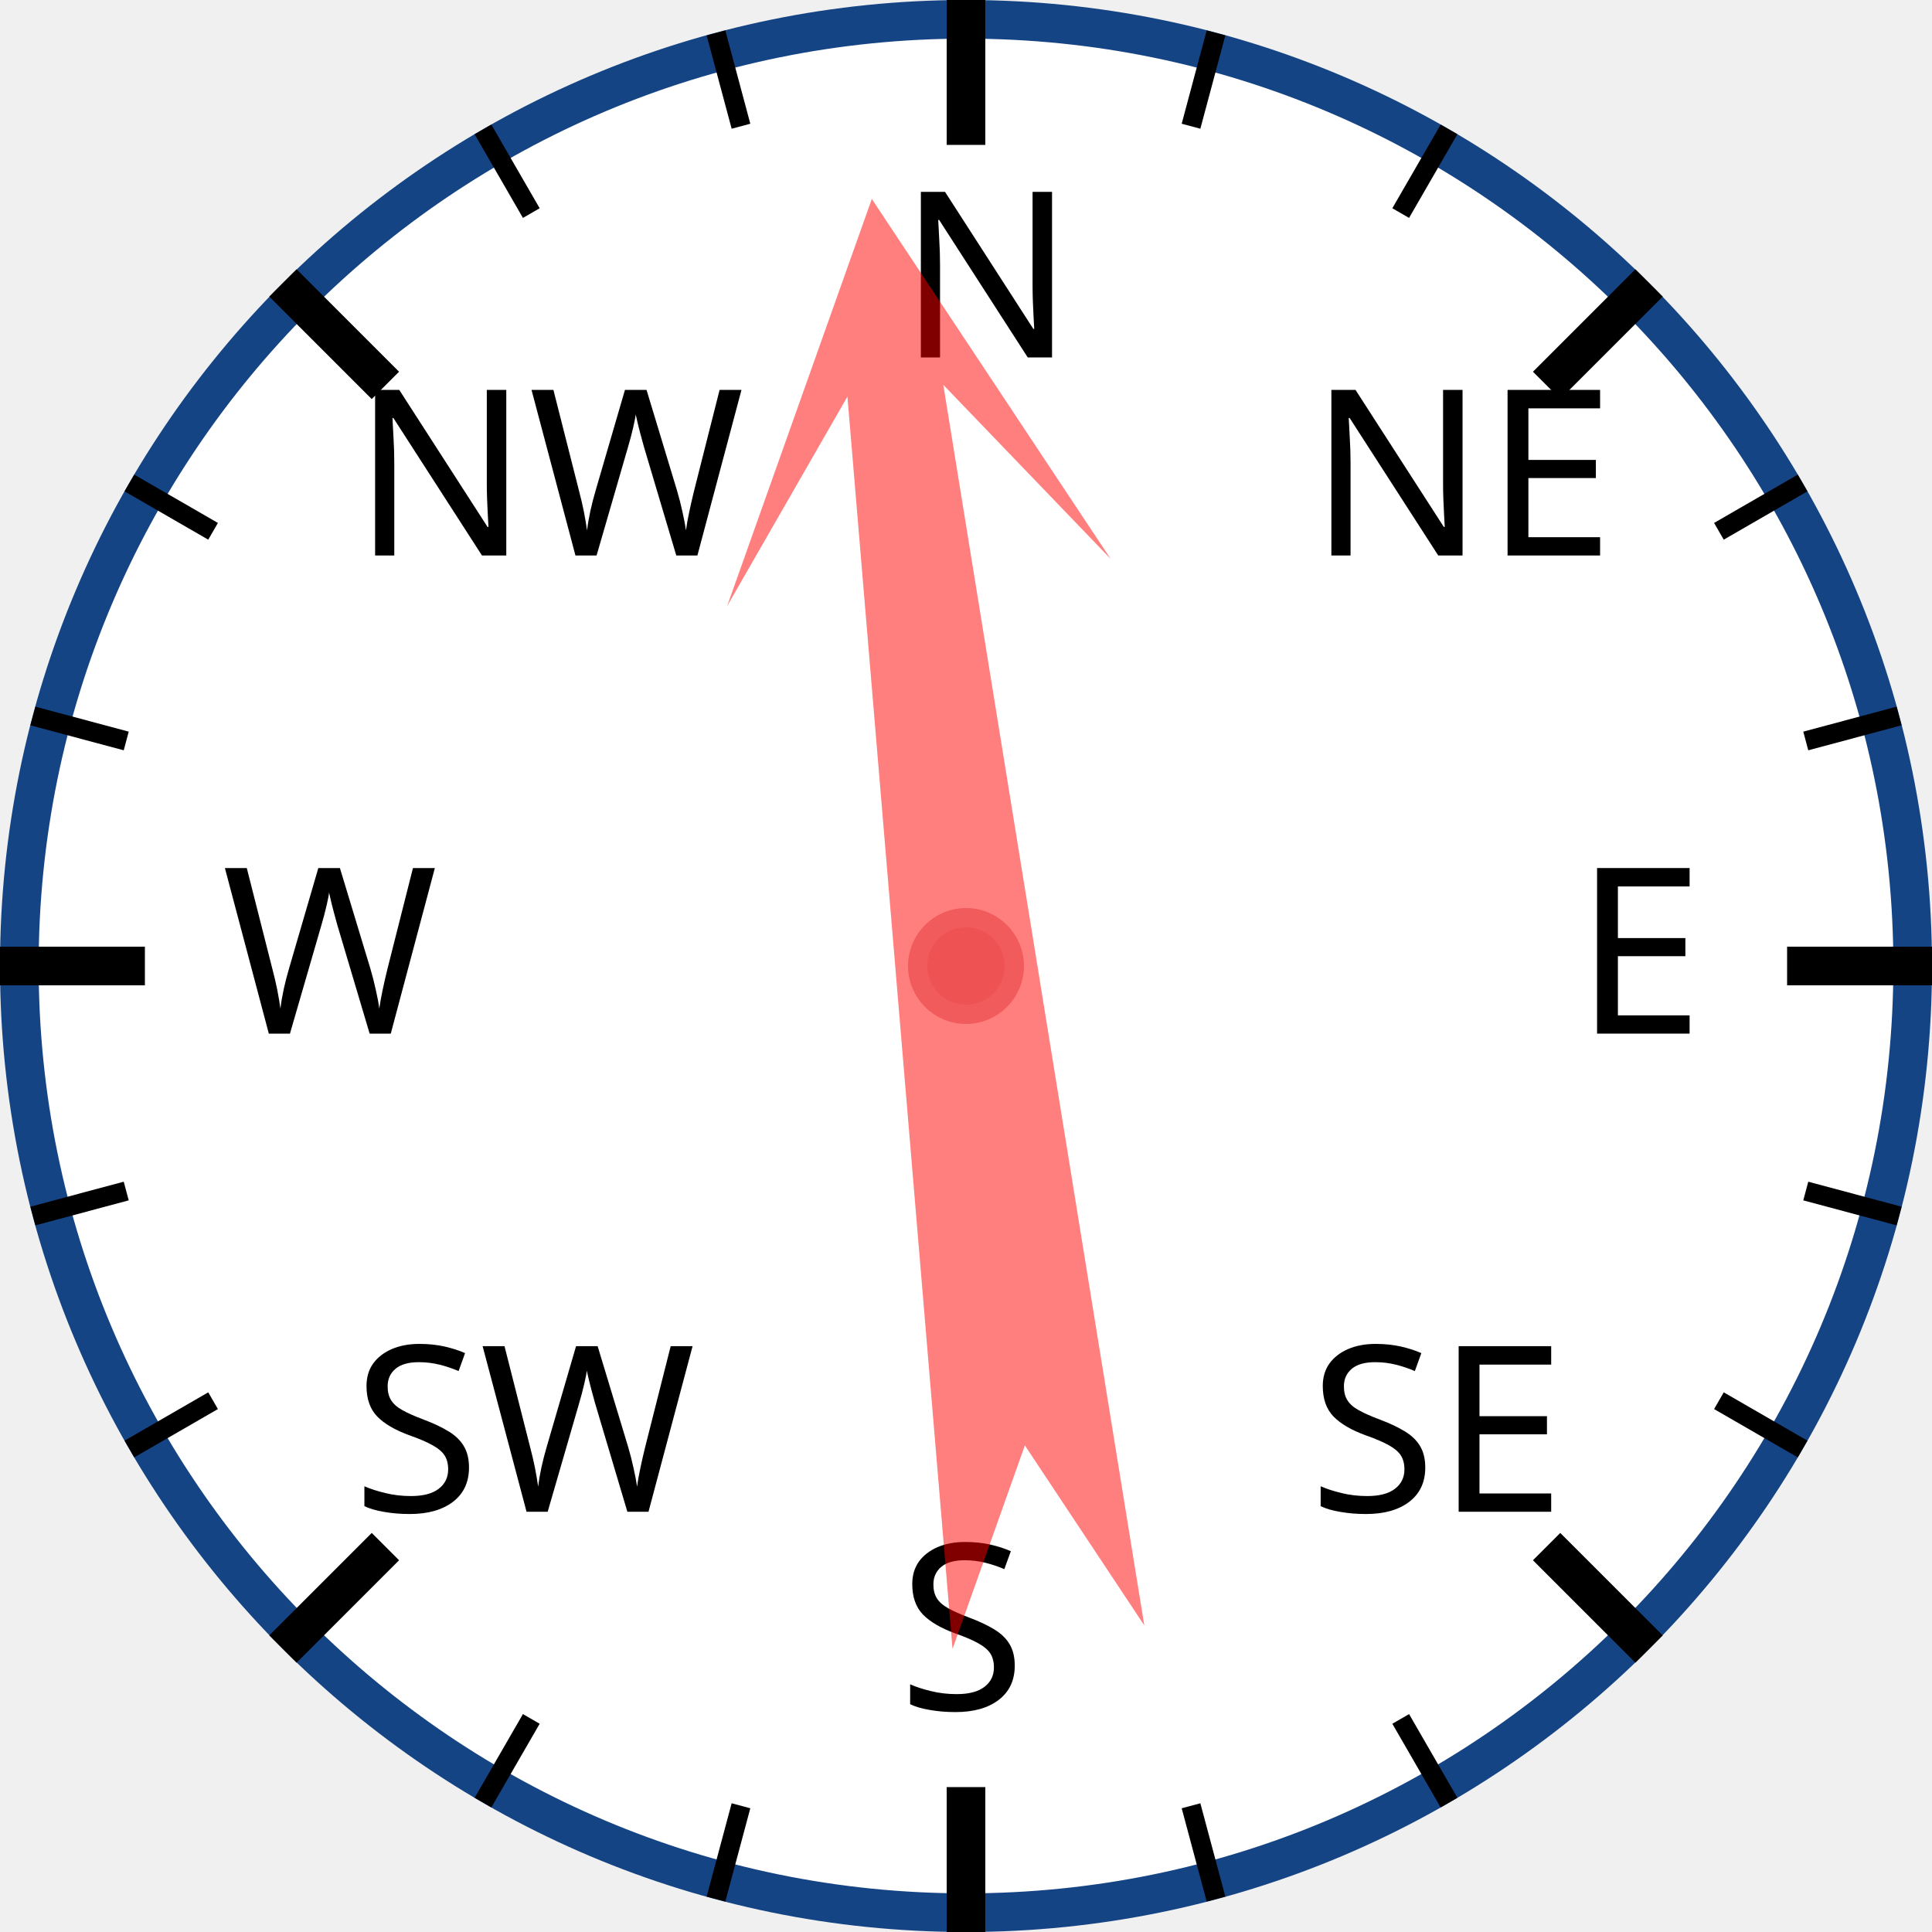
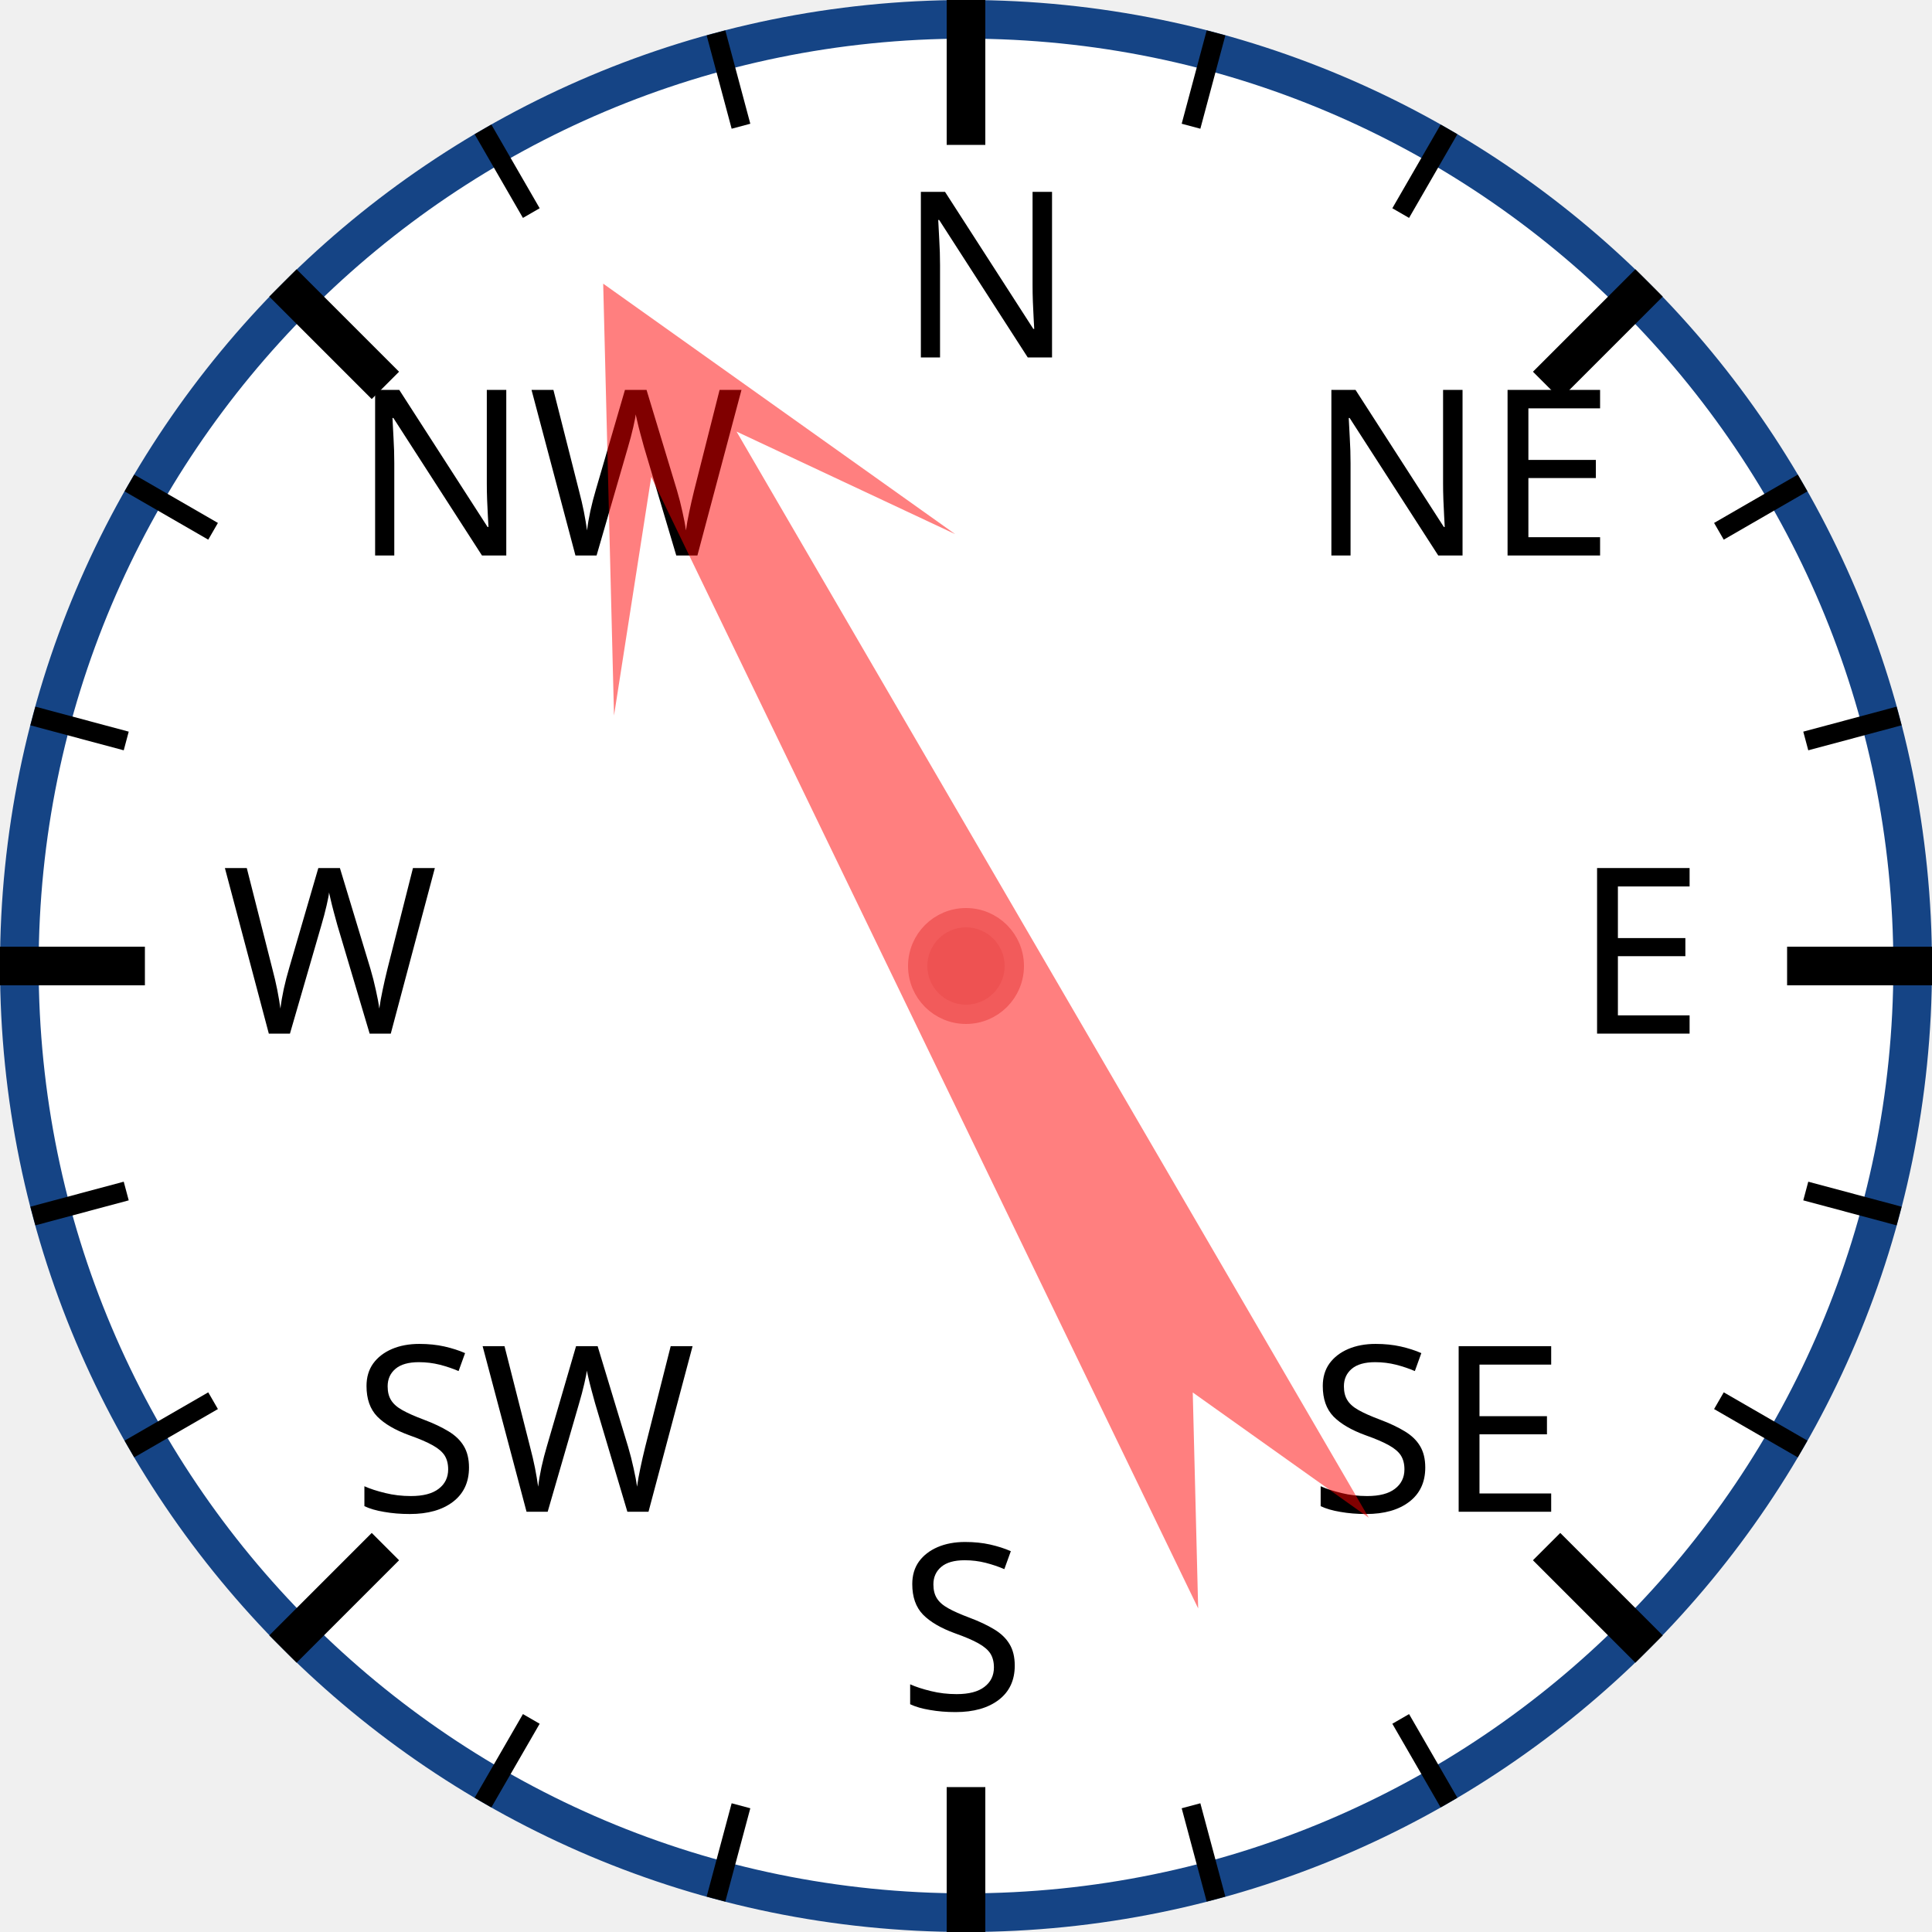
<svg xmlns="http://www.w3.org/2000/svg" width="120px" height="120px" viewBox="0 0 200 200">
  <circle cx="100" cy="100" r="98" style="fill: white; stroke: #154485; stroke-width: 4;" />
  <text x="93.0" y="37.0" style="font-family: sans-serif; font-size: 18pt;">N</text>
  <line x1="100.0" y1="0.0" x2="100.0" y2="15.0" style="stroke: black; stroke-width: 4;" />
  <line x1="74.118" y1="3.407" x2="76.706" y2="13.067" style="stroke: black; stroke-width: 2;" />
  <line x1="50" y1="13.397" x2="55" y2="22.058" style="stroke: black; stroke-width: 2;" />
  <text x="36.503" y="57.503" style="font-family: sans-serif; font-size: 18pt;">NW</text>
  <line x1="29.289" y1="29.289" x2="39.896" y2="39.896" style="stroke: black; stroke-width: 4;" />
  <line x1="13.397" y1="50" x2="22.058" y2="55" style="stroke: black; stroke-width: 2;" />
  <line x1="3.407" y1="74.118" x2="13.067" y2="76.706" style="stroke: black; stroke-width: 2;" />
  <text x="23.0" y="107.0" style="font-family: sans-serif; font-size: 18pt;">W</text>
  <line x1="0.0" y1="100.0" x2="15.0" y2="100.0" style="stroke: black; stroke-width: 4;" />
  <line x1="3.407" y1="125.882" x2="13.067" y2="123.294" style="stroke: black; stroke-width: 2;" />
  <line x1="13.397" y1="150" x2="22.058" y2="145" style="stroke: black; stroke-width: 2;" />
  <text x="36.503" y="156.497" style="font-family: sans-serif; font-size: 18pt;">SW</text>
  <line x1="29.289" y1="170.711" x2="39.896" y2="160.104" style="stroke: black; stroke-width: 4;" />
  <line x1="50" y1="186.603" x2="55" y2="177.942" style="stroke: black; stroke-width: 2;" />
  <line x1="74.118" y1="196.593" x2="76.706" y2="186.933" style="stroke: black; stroke-width: 2;" />
  <text x="93" y="177.0" style="font-family: sans-serif; font-size: 18pt;">S</text>
  <line x1="100" y1="200.0" x2="100" y2="185.0" style="stroke: black; stroke-width: 4;" />
  <line x1="125.882" y1="196.593" x2="123.294" y2="186.933" style="stroke: black; stroke-width: 2;" />
  <line x1="150.0" y1="186.603" x2="145.0" y2="177.942" style="stroke: black; stroke-width: 2;" />
  <text x="135.497" y="156.497" style="font-family: sans-serif; font-size: 18pt;">SE</text>
  <line x1="170.711" y1="170.711" x2="160.104" y2="160.104" style="stroke: black; stroke-width: 4;" />
  <line x1="186.603" y1="150" x2="177.942" y2="145" style="stroke: black; stroke-width: 2;" />
  <line x1="196.593" y1="125.882" x2="186.933" y2="123.294" style="stroke: black; stroke-width: 2;" />
  <text x="163.0" y="107" style="font-family: sans-serif; font-size: 18pt;">E</text>
  <line x1="200.0" y1="100" x2="185.0" y2="100" style="stroke: black; stroke-width: 4;" />
  <line x1="196.593" y1="74.118" x2="186.933" y2="76.706" style="stroke: black; stroke-width: 2;" />
  <line x1="186.603" y1="50" x2="177.942" y2="55" style="stroke: black; stroke-width: 2;" />
  <text x="135.497" y="57.503" style="font-family: sans-serif; font-size: 18pt;">NE</text>
  <line x1="170.711" y1="29.289" x2="160.104" y2="39.896" style="stroke: black; stroke-width: 4;" />
  <line x1="150" y1="13.397" x2="145" y2="22.058" style="stroke: black; stroke-width: 2;" />
  <line x1="125.882" y1="3.407" x2="123.294" y2="13.067" style="stroke: black; stroke-width: 2;" />
-   <polygon points="100 20 120 60 105 40 110 170 100 150 90 170 95 40 80 60" style="fill: red; fill-opacity: 0.5;" transform="rotate(353,100,100)" />
+   <polygon points="100 20 120 60 105 40 110 170 100 150 90 170 95 40 80 60" style="fill: red; fill-opacity: 0.5;" transform="rotate(332,100,100)" />
  <circle cx="100" cy="100" r="5" style="fill: #EE5252; stroke: #F25B5B; stroke-width: 2;" />
</svg>
